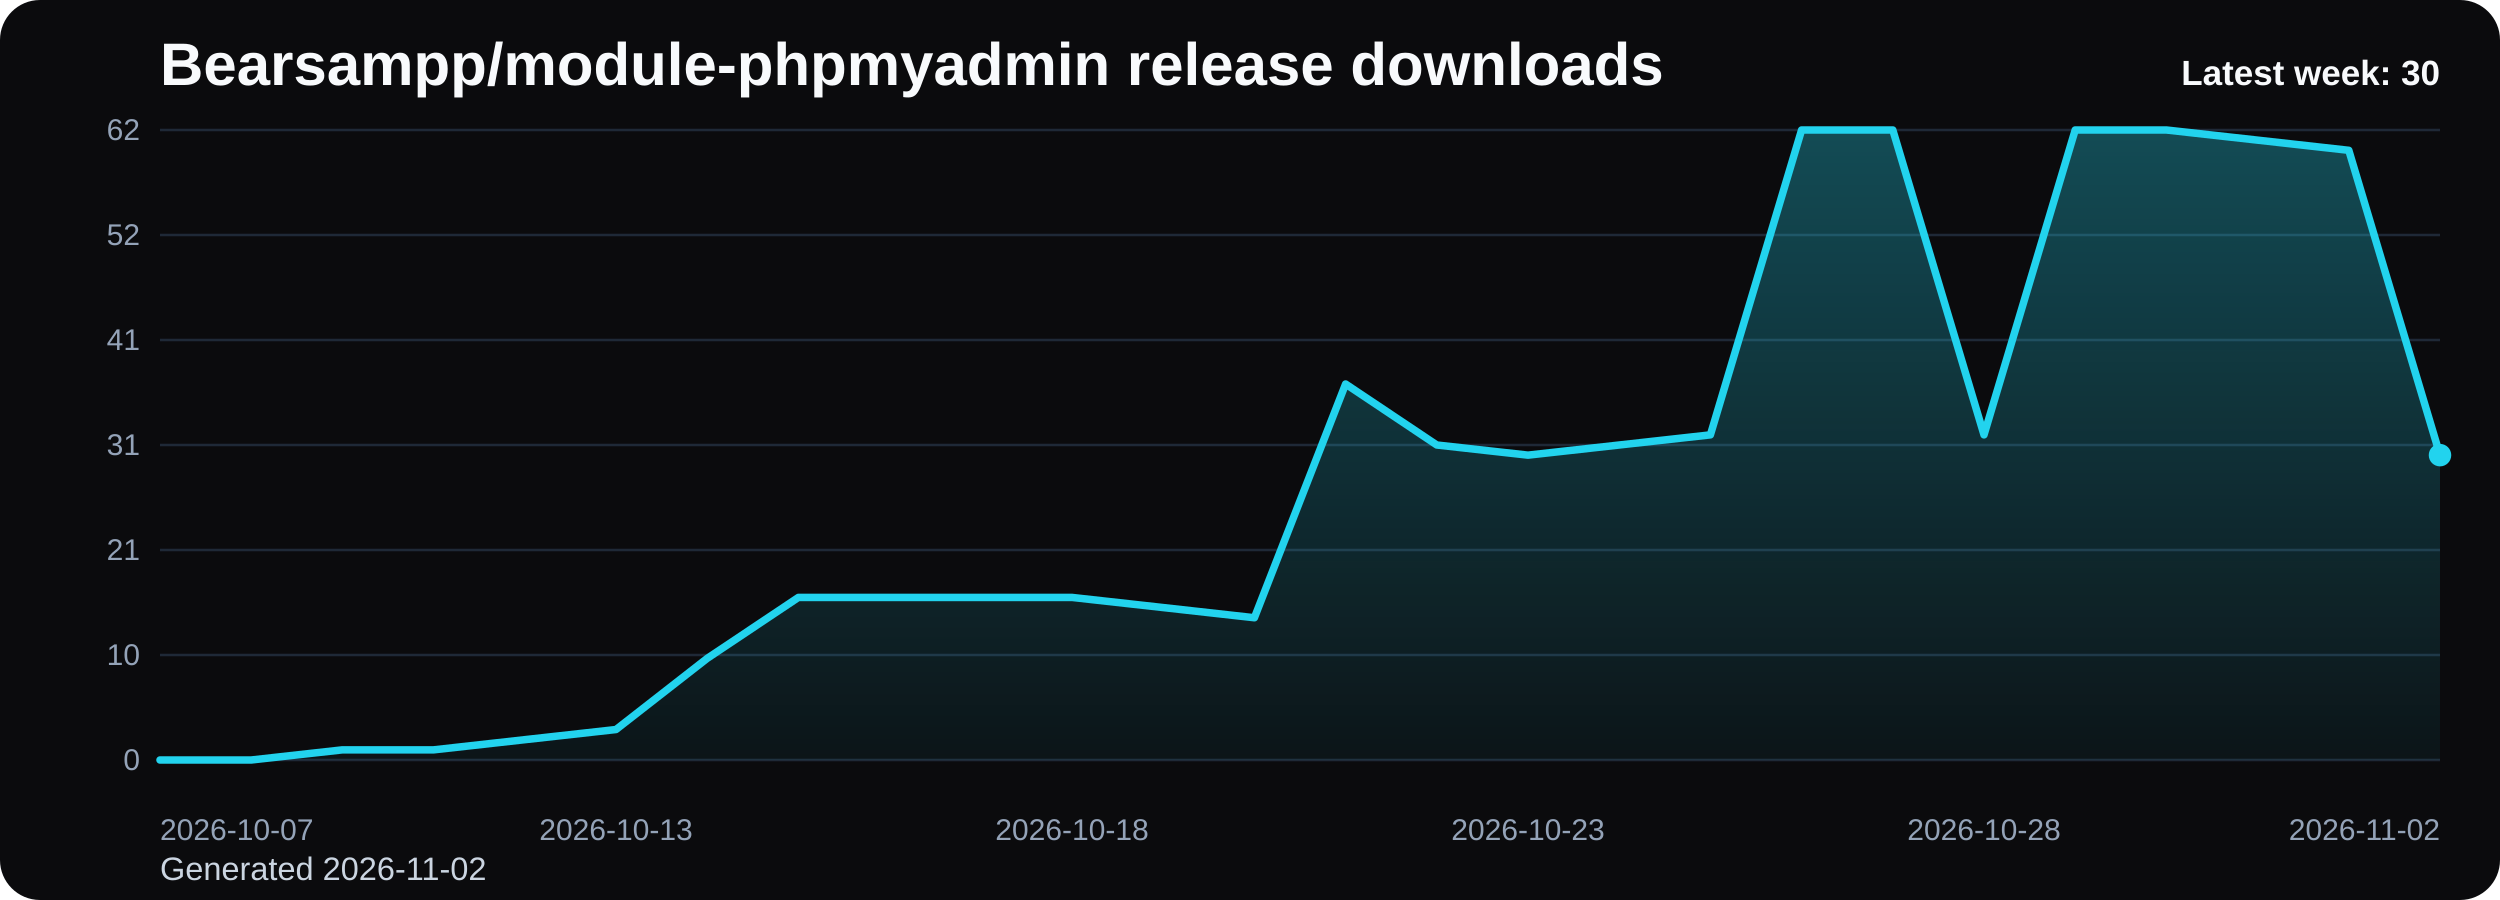
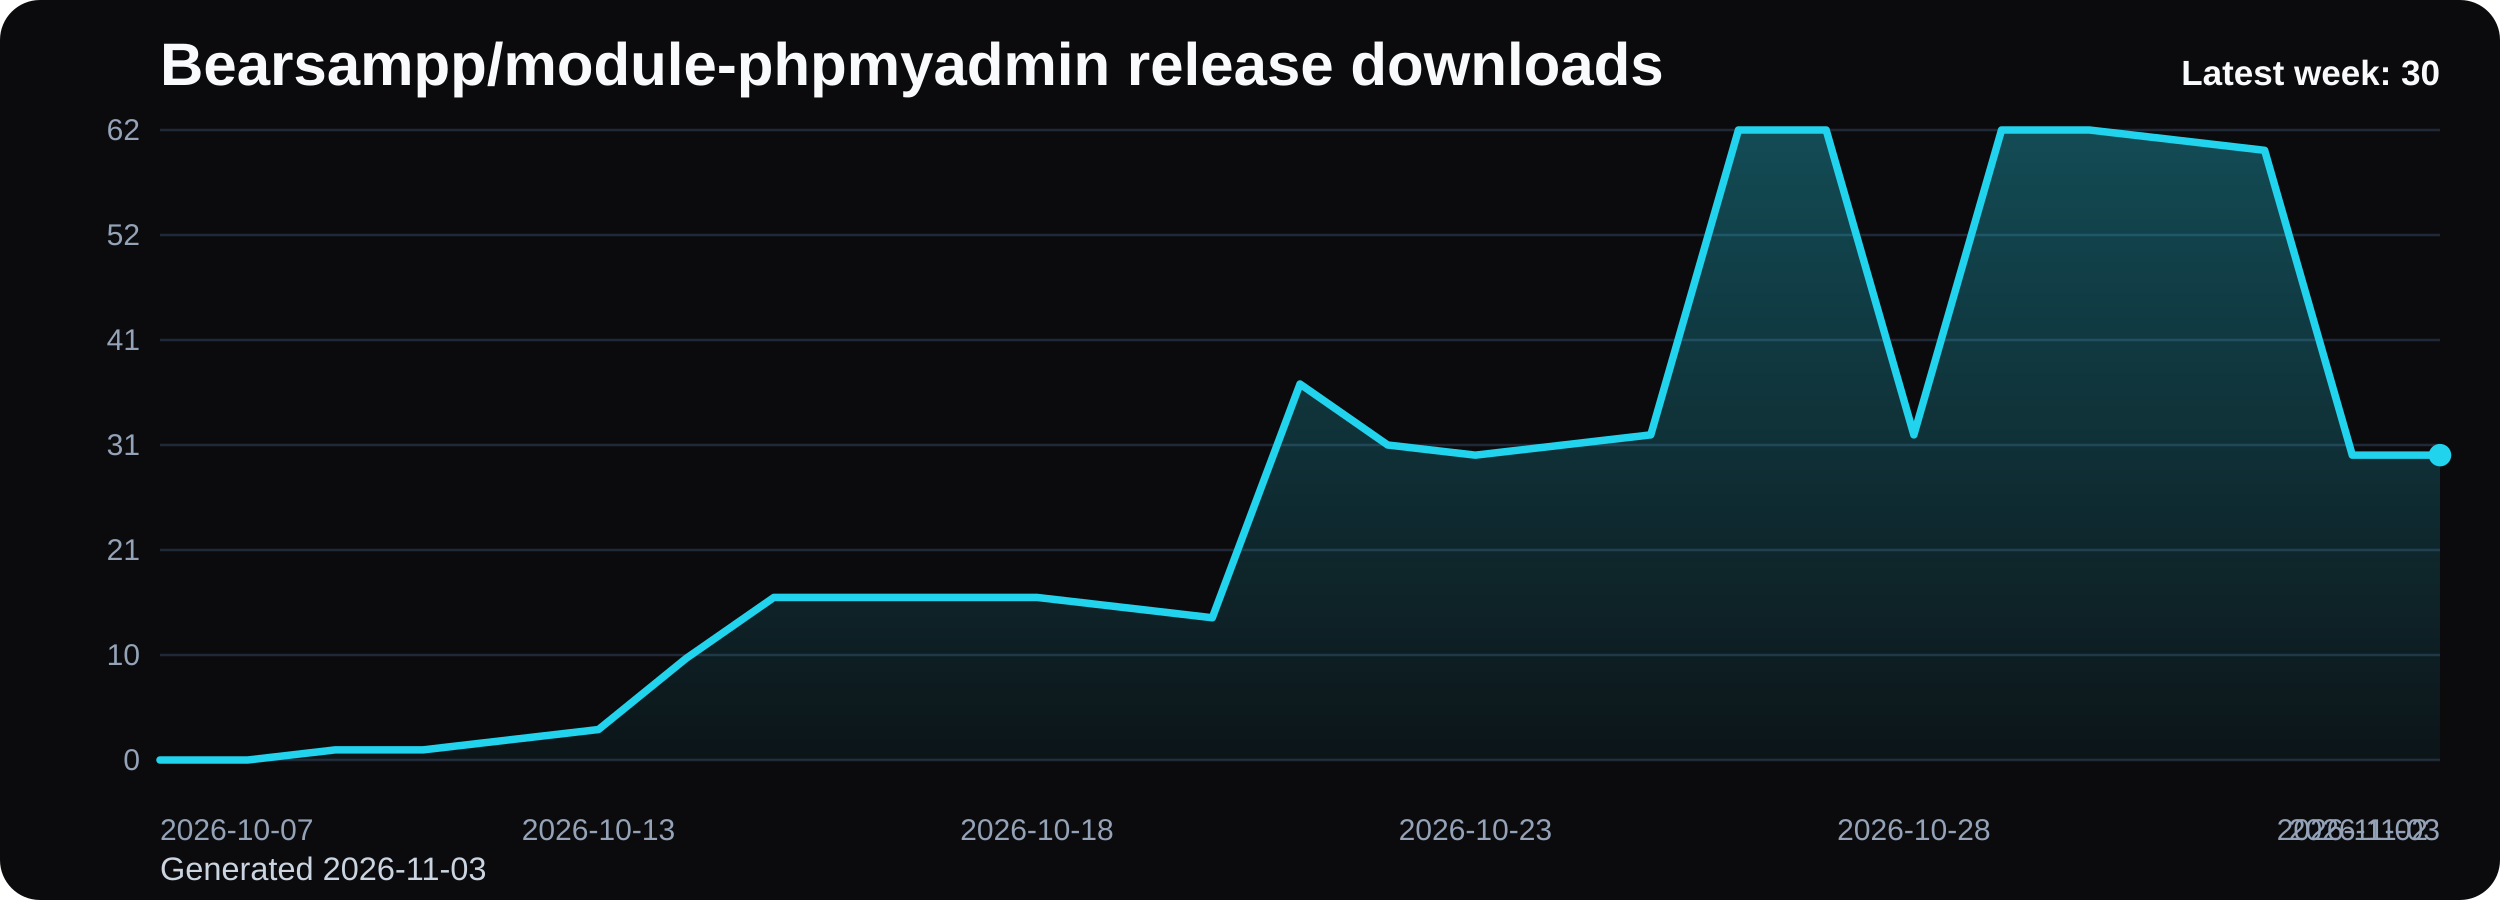
<svg xmlns="http://www.w3.org/2000/svg" viewBox="0 0 1000 360" role="img" aria-label="Bearsampp/module-phpmyadmin release downloads chart">
  <defs>
    <linearGradient id="fill-weekly-black" x1="0" y1="0" x2="0" y2="1">
      <stop offset="0%" stop-color="#22d3ee" stop-opacity="0.32" />
      <stop offset="100%" stop-color="#22d3ee" stop-opacity="0.05" />
    </linearGradient>
    <style>
      .bg { fill: #0b0b0d; }
      .title { font: 700 24px Arial, sans-serif; fill: #f8fafc; }
      .sub { font: 400 13px Arial, sans-serif; fill: #cbd5e1; }
      .grid { stroke: #1f2937; stroke-width: 1; }
      .axis { font: 400 12px Arial, sans-serif; fill: #94a3b8; }
      .line { fill: none; stroke: #22d3ee; stroke-width: 3; stroke-linecap: round; stroke-linejoin: round; }
      .dot { fill: #22d3ee; }
      .value { font: 600 11px Arial, sans-serif; fill: #cbd5e1; }
      .latest { font: 700 14px Arial, sans-serif; fill: #f8fafc; }
    </style>
  </defs>
  <rect class="bg" x="0" y="0" width="1000" height="360" rx="16" />
  <text class="title" x="64" y="34">Bearsampp/module-phpmyadmin release downloads</text>
-   <text class="sub" x="64" y="352">Generated 2026-11-02</text>
+   <text class="sub" x="64" y="352">Generated 2026-11-03</text>
  <line x1="64" y1="52.00" x2="976" y2="52.00" class="grid" />
  <text x="56" y="56.00" text-anchor="end" class="axis">62</text>
  <line x1="64" y1="94.00" x2="976" y2="94.00" class="grid" />
  <text x="56" y="98.00" text-anchor="end" class="axis">52</text>
  <line x1="64" y1="136.00" x2="976" y2="136.00" class="grid" />
  <text x="56" y="140.00" text-anchor="end" class="axis">41</text>
  <line x1="64" y1="178.00" x2="976" y2="178.00" class="grid" />
  <text x="56" y="182.00" text-anchor="end" class="axis">31</text>
  <line x1="64" y1="220.00" x2="976" y2="220.00" class="grid" />
  <text x="56" y="224.00" text-anchor="end" class="axis">21</text>
  <line x1="64" y1="262.00" x2="976" y2="262.00" class="grid" />
  <text x="56" y="266.00" text-anchor="end" class="axis">10</text>
  <line x1="64" y1="304.00" x2="976" y2="304.00" class="grid" />
  <text x="56" y="308.00" text-anchor="end" class="axis">0</text>
-   <path d="M 64.00 304 L 64.00 304.00 L 100.48 304.00 L 136.96 299.94 L 173.44 299.94 L 209.92 295.87 L 246.40 291.81 L 282.88 263.35 L 319.36 238.97 L 355.84 238.97 L 392.32 238.97 L 428.80 238.97 L 465.28 243.03 L 501.76 247.10 L 538.24 153.61 L 574.72 178.00 L 611.20 182.06 L 647.68 178.00 L 684.16 173.94 L 720.64 52.00 L 757.12 52.00 L 793.60 173.94 L 830.08 52.00 L 866.56 52.00 L 903.04 56.06 L 939.52 60.13 L 976.00 182.06 L 976.00 304 Z" fill="url(#fill-weekly-black)" />
-   <polyline class="line" points="64.00,304.00 100.48,304.00 136.96,299.94 173.44,299.94 209.92,295.87 246.40,291.81 282.88,263.35 319.36,238.97 355.84,238.97 392.32,238.97 428.80,238.97 465.28,243.03 501.76,247.10 538.24,153.61 574.72,178.00 611.20,182.06 647.68,178.00 684.16,173.94 720.64,52.00 757.12,52.00 793.60,173.94 830.08,52.00 866.56,52.00 903.04,56.06 939.52,60.13 976.00,182.06" />
+   <path d="M 64.00 304 L 64.00 304.00 L 99.08 304.00 L 134.15 299.94 L 169.23 299.94 L 204.31 295.87 L 239.38 291.81 L 274.46 263.35 L 309.54 238.97 L 344.62 238.97 L 379.69 238.97 L 414.77 238.97 L 449.85 243.03 L 484.92 247.10 L 520.00 153.61 L 555.08 178.00 L 590.15 182.06 L 625.23 178.00 L 660.31 173.94 L 695.38 52.00 L 730.46 52.00 L 765.54 173.94 L 800.62 52.00 L 835.69 52.00 L 870.77 56.06 L 905.85 60.13 L 940.92 182.06 L 976.00 182.06 L 976.00 304 Z" fill="url(#fill-weekly-black)" />
+   <polyline class="line" points="64.00,304.00 99.08,304.00 134.15,299.94 169.23,299.94 204.31,295.87 239.38,291.81 274.46,263.35 309.54,238.97 344.62,238.97 379.69,238.97 414.77,238.97 449.85,243.03 484.92,247.10 520.00,153.61 555.08,178.00 590.15,182.06 625.23,178.00 660.31,173.94 695.38,52.00 730.46,52.00 765.54,173.94 800.62,52.00 835.69,52.00 870.77,56.06 905.85,60.13 940.92,182.06 976.00,182.06" />
  <circle class="dot" cx="976.00" cy="182.06" r="4.5" />
  <text class="axis" x="64.00" y="336" text-anchor="start">2026-10-07</text>
-   <text class="axis" x="246.40" y="336" text-anchor="middle">2026-10-13</text>
-   <text class="axis" x="428.80" y="336" text-anchor="middle">2026-10-18</text>
-   <text class="axis" x="611.20" y="336" text-anchor="middle">2026-10-23</text>
-   <text class="axis" x="793.60" y="336" text-anchor="middle">2026-10-28</text>
-   <text class="axis" x="976.00" y="336" text-anchor="end">2026-11-02</text>
+   <text class="axis" x="239.38" y="336" text-anchor="middle">2026-10-13</text>
+   <text class="axis" x="414.77" y="336" text-anchor="middle">2026-10-18</text>
+   <text class="axis" x="590.15" y="336" text-anchor="middle">2026-10-23</text>
+   <text class="axis" x="765.54" y="336" text-anchor="middle">2026-10-28</text>
+   <text class="axis" x="940.92" y="336" text-anchor="middle">2026-11-02</text>
+   <text class="axis" x="976.00" y="336" text-anchor="end">2026-11-03</text>
  <text class="latest" x="976" y="34" text-anchor="end">Latest week: 30</text>
</svg>
